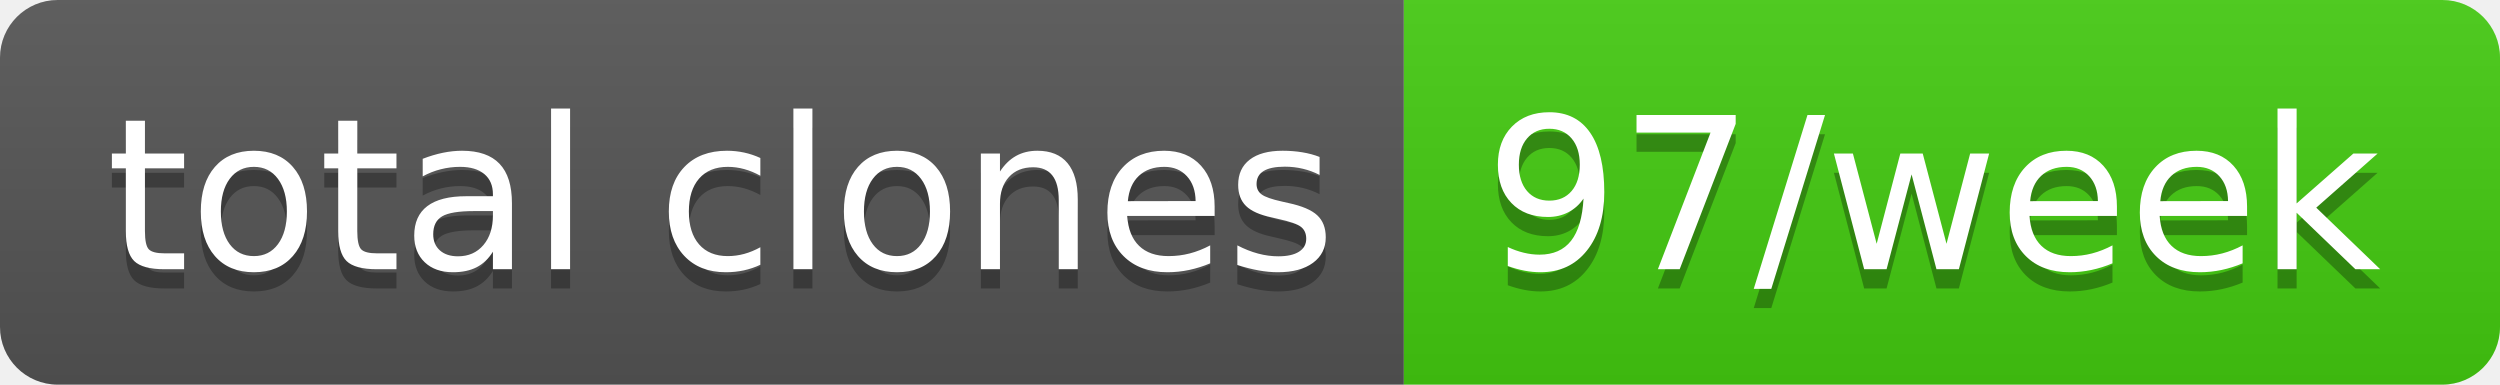
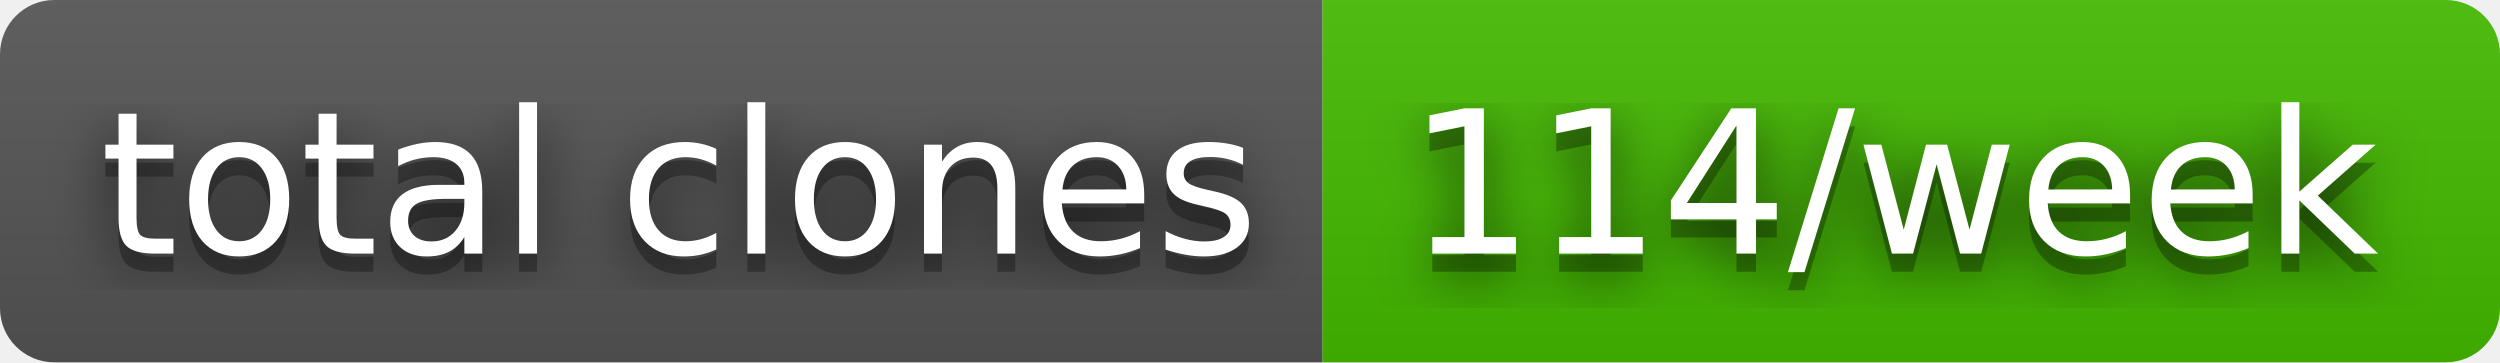
- <svg xmlns="http://www.w3.org/2000/svg" width="130" height="20" role="img" aria-label="total clones: 97/week">
+ <svg xmlns="http://www.w3.org/2000/svg" width="138" height="20" role="img" aria-label="total clones: 114/week">
+   <filter id="blur">
+     <feGaussianBlur in="SourceGraphic" stdDeviation="16" />
+   </filter>
  <linearGradient id="s" x2="0" y2="100%">
    <stop offset="0" stop-color="#bbb" stop-opacity=".1" />
    <stop offset="1" stop-opacity=".1" />
  </linearGradient>
  <clipPath id="r">
-     <rect width="130" height="20" rx="3" fill="#fff" />
+     <rect width="138" height="20" rx="3" fill="#fff" />
  </clipPath>
  <g clip-path="url(#r)">
    <rect width="73" height="20" fill="#555" />
-     <rect x="73" width="57" height="20" fill="#4c1" />
-     <rect width="130" height="20" fill="url(#s)" />
+     <rect x="73" width="65" height="20" fill="#4b0" />
+     <rect width="138" height="20" fill="url(#s)" />
  </g>
  <g fill="#fff" text-anchor="middle" font-family="Verdana,Geneva,DejaVu Sans,sans-serif" text-rendering="geometricPrecision" font-size="110">
+     <text aria-hidden="true" x="375" y="150" fill="#010101" fill-opacity=".80" filter="url(#blur)" transform="scale(.1)" textLength="630">total clones</text>
    <text aria-hidden="true" x="375" y="150" fill="#010101" fill-opacity=".3" transform="scale(.1)" textLength="630">total clones</text>
    <text x="375" y="140" transform="scale(.1)" fill="#fff" textLength="630">total clones</text>
-     <text aria-hidden="true" x="1005" y="150" fill="#010101" fill-opacity=".3" transform="scale(.1)" textLength="470">97/week</text>
-     <text x="1005" y="140" transform="scale(.1)" fill="#fff" textLength="470">97/week</text>
+     <text aria-hidden="true" x="1045" y="150" fill="#010101" fill-opacity=".80" filter="url(#blur)" transform="scale(.1)" textLength="550">114/week</text>
+     <text aria-hidden="true" x="1045" y="150" fill="#010101" fill-opacity=".3" transform="scale(.1)" textLength="550">114/week</text>
+     <text x="1045" y="140" transform="scale(.1)" fill="#fff" textLength="550">114/week</text>
  </g>
</svg>
